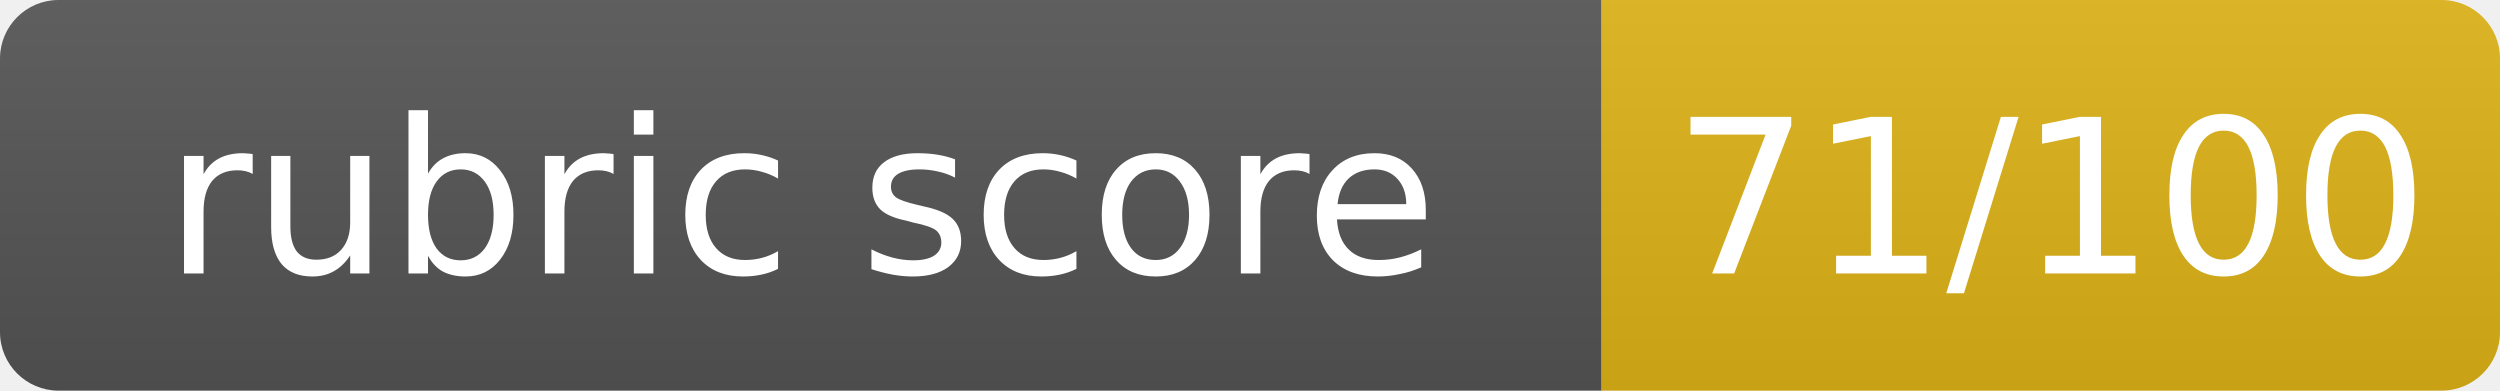
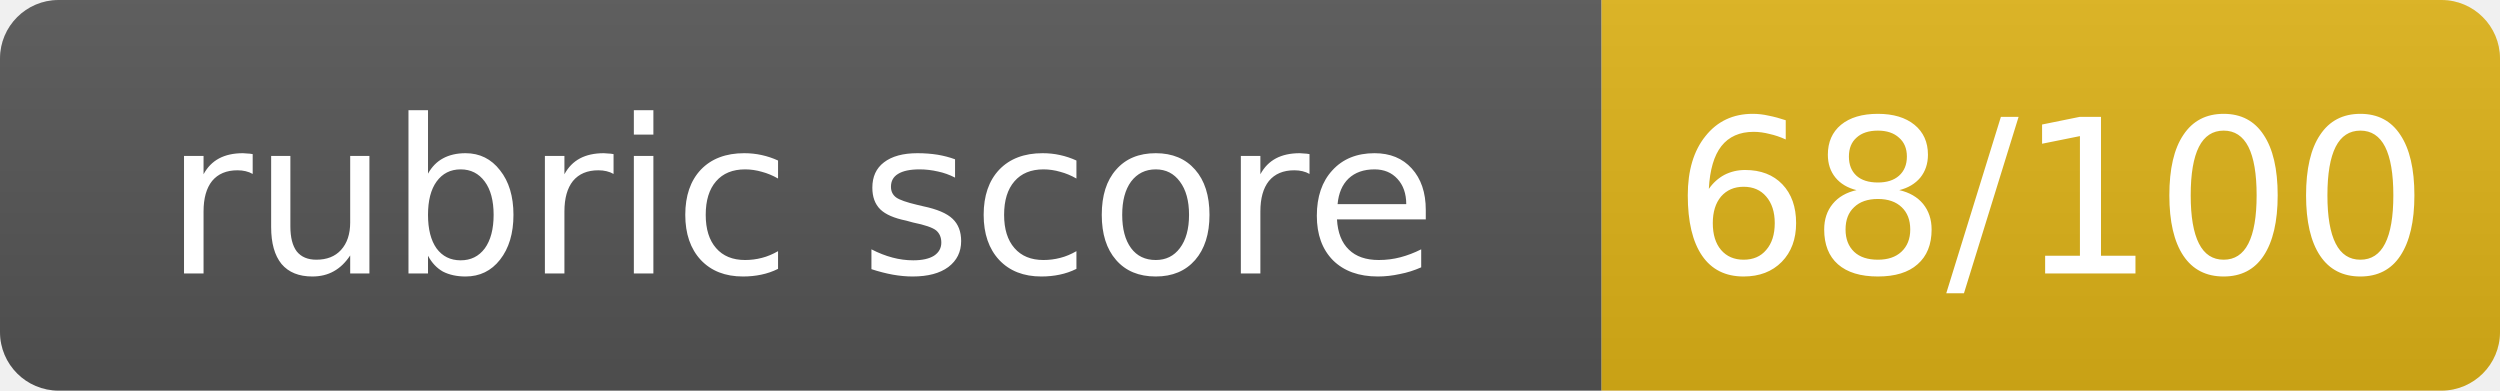
- <svg xmlns="http://www.w3.org/2000/svg" width="128" height="20" role="img" aria-label="rubric score: 71/100, Not Yet Met (floor)">
+ <svg xmlns="http://www.w3.org/2000/svg" width="128" height="20" role="img" aria-label="rubric score: 68/100, Not Yet Met (floor)">
  <linearGradient id="s" x2="0" y2="100%">
    <stop offset="0" stop-color="#bbb" stop-opacity=".1" />
    <stop offset="1" stop-opacity=".1" />
  </linearGradient>
  <clipPath id="r">
    <rect width="128" height="20" rx="3" fill="#fff" />
  </clipPath>
  <g clip-path="url(#r)">
    <rect width="82" height="20" fill="#555" />
    <rect x="82" width="46" height="20" fill="#dfb317" />
    <rect width="128" height="20" fill="url(#s)" />
  </g>
  <g fill="#fff" text-anchor="middle" font-family="Verdana,Geneva,DejaVu Sans,sans-serif" font-size="11">
    <text x="41.0" y="14">rubric score</text>
-     <text x="105.0" y="14">71/100</text>
+     <text x="105.0" y="14">68/100</text>
  </g>
</svg>
